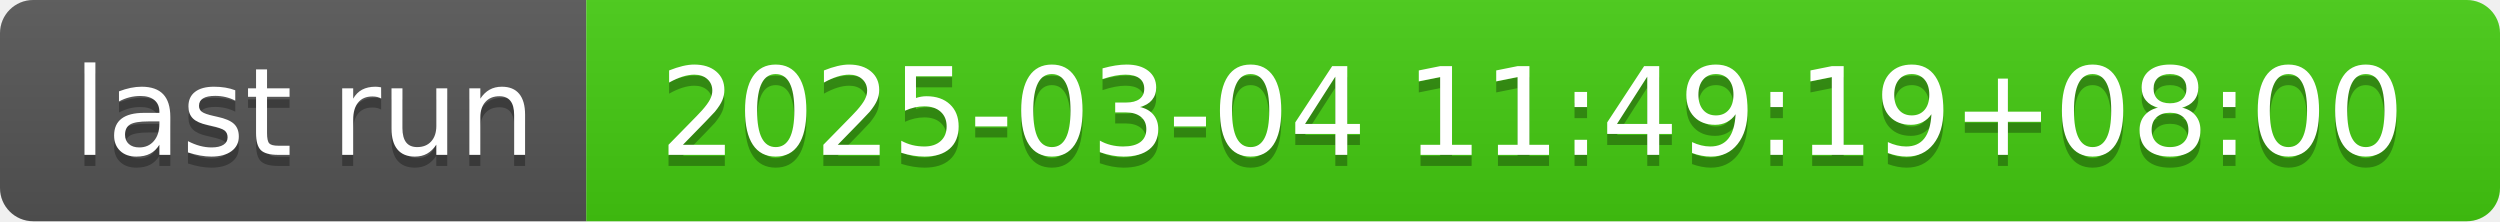
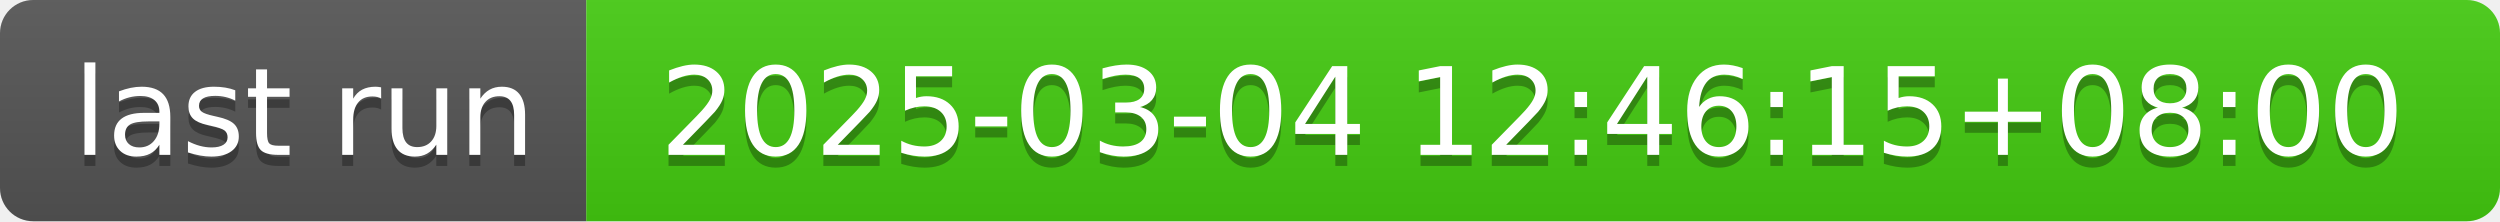
- <svg xmlns="http://www.w3.org/2000/svg" width="226" height="20" role="img" aria-label="last run: 2025-03-04 11:49:19+08:00">
+ <svg xmlns="http://www.w3.org/2000/svg" width="226" height="20" role="img" aria-label="last run: 2025-03-04 12:46:15+08:00">
  <linearGradient id="s" x2="0" y2="100%">
    <stop offset="0" stop-color="#bbb" stop-opacity=".1" />
    <stop offset="1" stop-opacity=".1" />
  </linearGradient>
  <clipPath id="r">
    <rect width="226" height="20" rx="3" fill="#fff" />
  </clipPath>
  <g clip-path="url(#r)">
    <rect width="53" height="20" fill="#555" />
    <rect x="53" width="173" height="20" fill="#4c1" />
    <rect width="226" height="20" fill="url(#s)" />
  </g>
  <g fill="#fff" text-anchor="middle" font-family="Verdana,Geneva,DejaVu Sans,sans-serif" text-rendering="geometricPrecision" font-size="110">
    <text aria-hidden="true" x="275" y="150" fill="#010101" fill-opacity=".3" transform="scale(.1)" textLength="430">last run</text>
    <text x="275" y="140" transform="scale(.1)" fill="#fff" textLength="430">last run</text>
-     <text aria-hidden="true" x="1385" y="150" fill="#010101" fill-opacity=".3" transform="scale(.1)" textLength="1630">2025-03-04 11:49:19+08:00</text>
-     <text x="1385" y="140" transform="scale(.1)" fill="#fff" textLength="1630">2025-03-04 11:49:19+08:00</text>
+     <text aria-hidden="true" x="1385" y="150" fill="#010101" fill-opacity=".3" transform="scale(.1)" textLength="1630">2025-03-04 12:46:15+08:00</text>
+     <text x="1385" y="140" transform="scale(.1)" fill="#fff" textLength="1630">2025-03-04 12:46:15+08:00</text>
  </g>
</svg>
